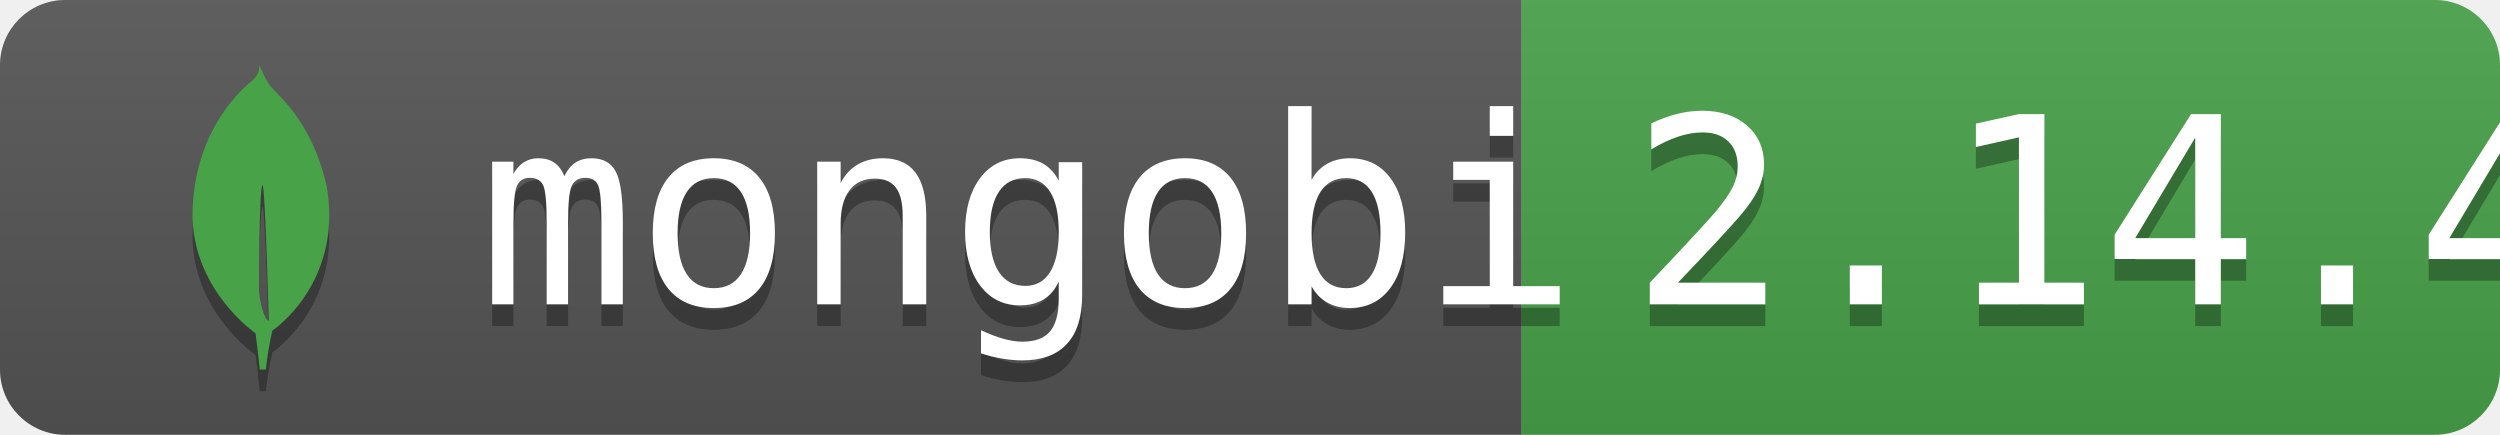
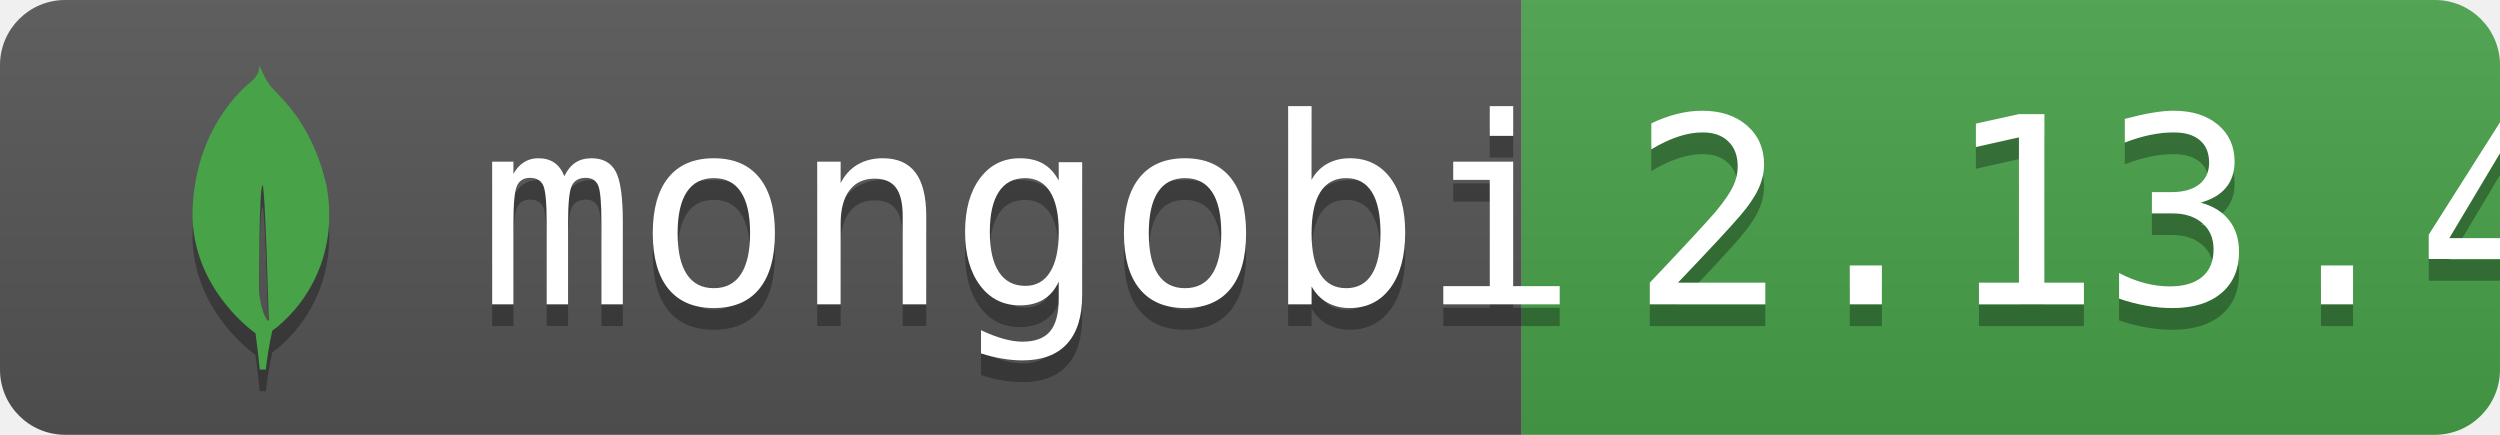
<svg xmlns="http://www.w3.org/2000/svg" width="115" height="20" role="img">
  <linearGradient id="s" x2="0" y2="100%">
    <stop offset="0" stop-color="#bbb" stop-opacity=".1" />
    <stop offset="1" stop-opacity=".1" />
  </linearGradient>
  <clipPath id="r">
    <rect width="115" height="20" rx="3" fill="#fff" />
  </clipPath>
  <g clip-path="url(#r)">
    <rect width="70" height="20" fill="#555" />
    <rect x="70" width="45" height="20" fill="#47A248" />
    <rect width="115" height="20" fill="url(#s)" />
  </g>
  <g fill="#010101" transform="translate(0,1)" fill-opacity=".3">
    <use href="#icon" />
    <use href="#text" />
  </g>
  <g fill="#47A248">
    <path id="icon" transform="translate(5,3) scale(0.5833)" d="M17.193 9.555c-1.264-5.58-4.252-7.414-4.573-8.115-.28-.394-.53-.954-.735-1.44-.036.495-.055.685-.523 1.184-.723.566-4.438 3.682-4.74 10.02-.282 5.912 4.27 9.435 4.888 9.884l.07.05A73.49 73.49 0 0111.91 24h.481c.114-1.032.284-2.056.51-3.07.417-.296.604-.463.85-.693a11.342 11.342 0 003.639-8.464c.01-.814-.103-1.662-.197-2.218zm-5.336 8.195s0-8.291.275-8.29c.213 0 .49 10.695.49 10.695-.381-.045-.765-1.76-.765-2.405z" />
  </g>
  <g fill="#fff">
    <g id="text" font-size="120" text-anchor="start" font-family="Ubuntu Mono, monospace" text-rendering="geometricPrecision">
      <text x="220" y="140" transform="scale(.1)">mongobi</text>
-       <text x="750" y="140" transform="scale(.1)">2.14.4</text>
+       <text x="750" y="140" transform="scale(.1)">2.13.4</text>
    </g>
  </g>
</svg>
